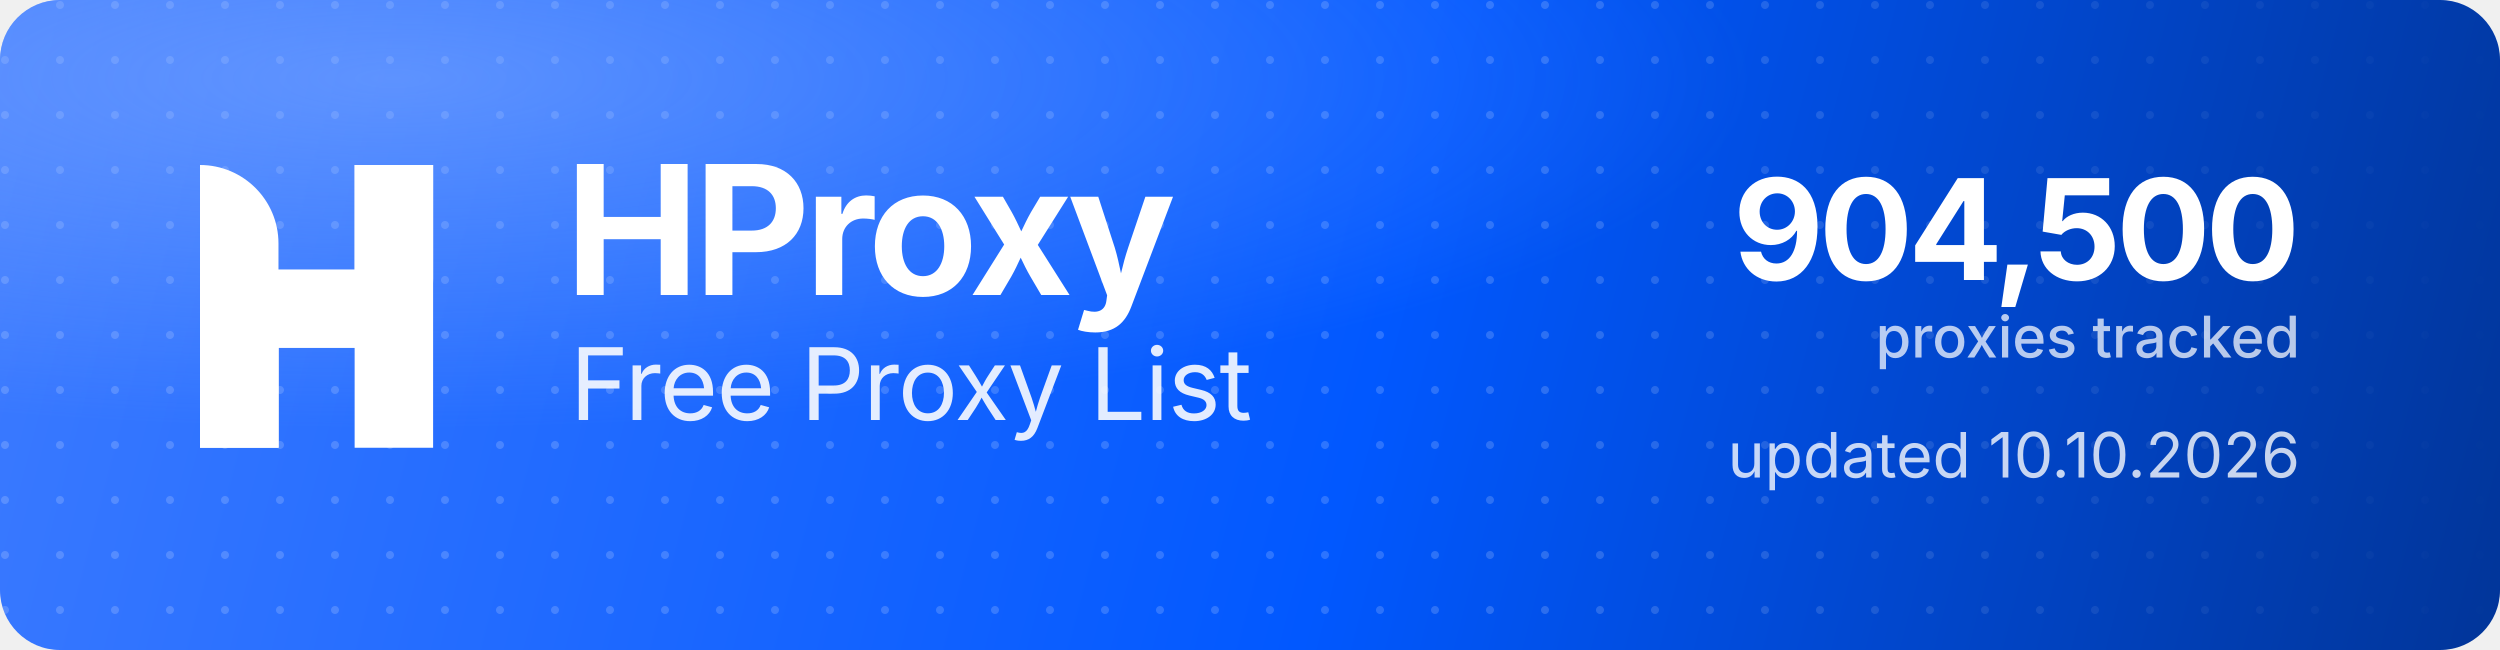
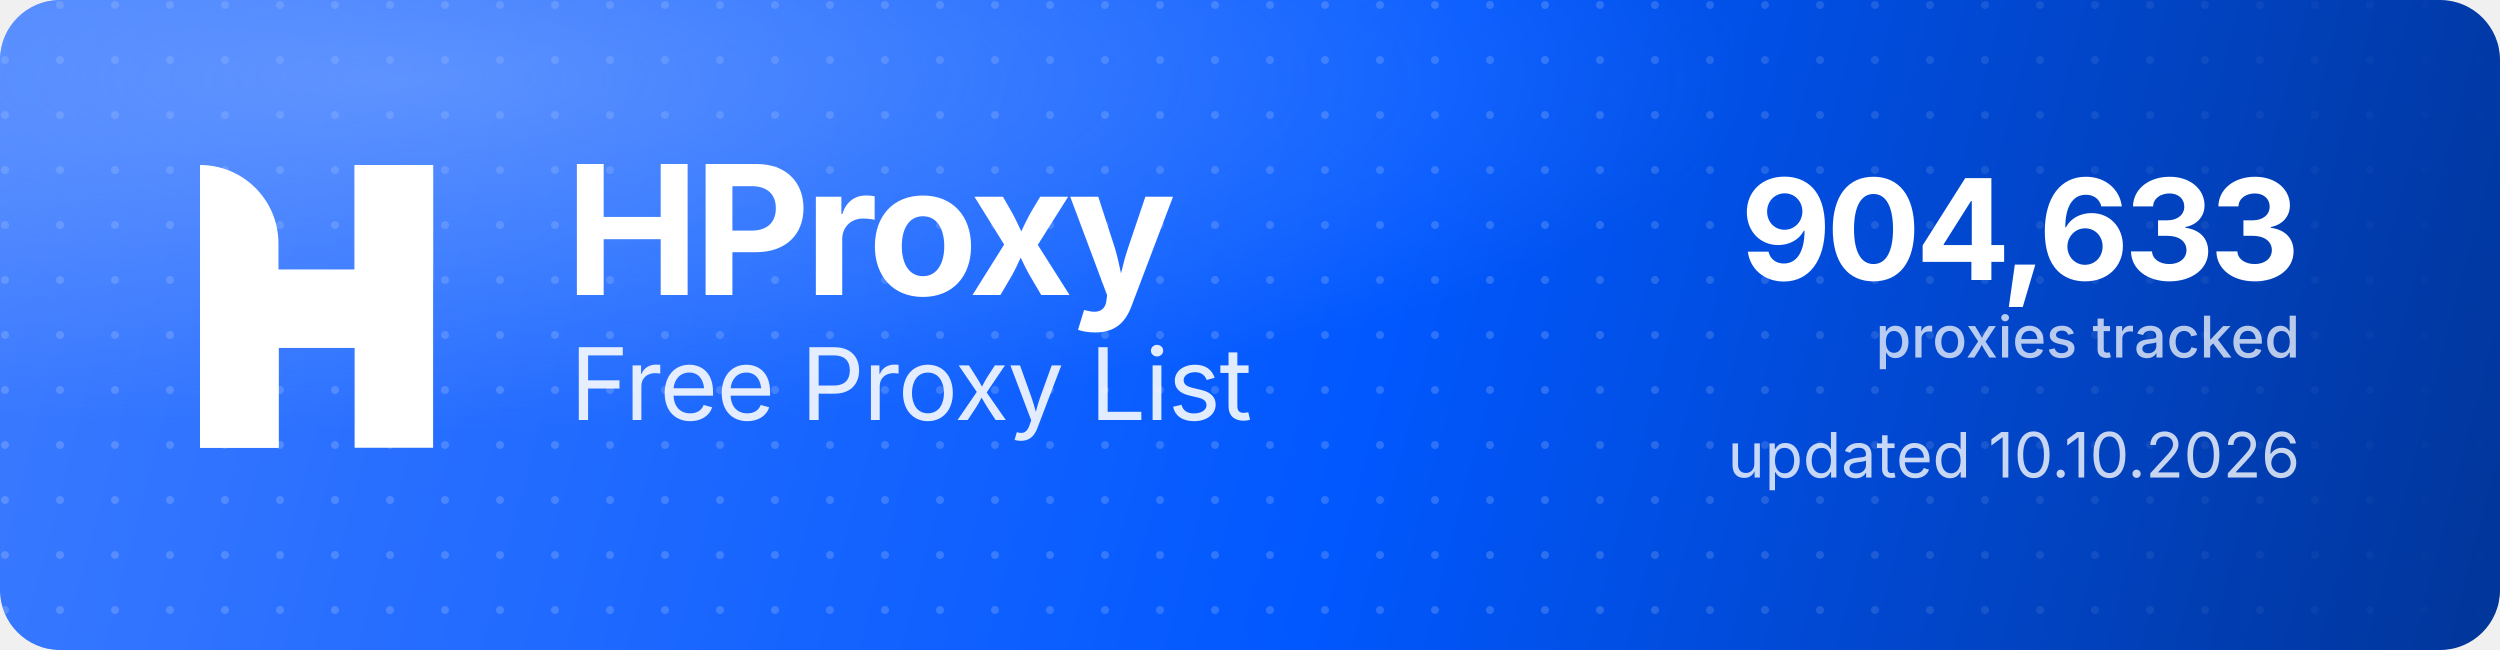
<svg xmlns="http://www.w3.org/2000/svg" width="1000" height="260" viewBox="0 0 1000 260" role="img" aria-label="HProxy Free Proxy List">
  <defs>
    <linearGradient id="hp-bg" x1="0" y1="0" x2="1000" y2="260" gradientUnits="userSpaceOnUse">
      <stop offset="0" stop-color="#3D7BFF" />
      <stop offset="0.55" stop-color="#0158FF" />
      <stop offset="1" stop-color="#013599" />
    </linearGradient>
    <radialGradient id="hp-glow" cx="0.16" cy="0.12" r="0.9">
      <stop offset="0" stop-color="#8FB4FF" stop-opacity="0.5" />
      <stop offset="0.6" stop-color="#8FB4FF" stop-opacity="0" />
    </radialGradient>
    <pattern id="hp-dots" width="22" height="22" patternUnits="userSpaceOnUse">
      <circle cx="2" cy="2" r="1.6" fill="#FFFFFF" fill-opacity="0.17" />
    </pattern>
    <linearGradient id="hp-dot-fade" x1="0" y1="0" x2="1000" y2="0" gradientUnits="userSpaceOnUse">
      <stop offset="0" stop-color="#FFFFFF" stop-opacity="1" />
      <stop offset="0.62" stop-color="#FFFFFF" stop-opacity="1" />
      <stop offset="1" stop-color="#FFFFFF" stop-opacity="0" />
    </linearGradient>
    <mask id="hp-dot-mask">
      <rect width="1000" height="260" fill="url(#hp-dot-fade)" />
    </mask>
  </defs>
  <rect width="1000" height="260" rx="24" fill="url(#hp-bg)" />
  <rect width="1000" height="260" rx="24" fill="url(#hp-dots)" mask="url(#hp-dot-mask)" />
  <rect width="1000" height="260" rx="24" fill="url(#hp-glow)" />
  <g transform="translate(80,66) scale(4.35)" fill="#FFFFFF">
    <path d="M0 0V0C3.985 0 7.216 3.231 7.216 7.216V26H0V0Z" />
    <rect x="14.219" width="7.216" height="26" />
    <path d="M7.235 26H0V15.971C0 12.455 2.851 9.604 6.367 9.604H14.22V0H21.437V10.453C21.437 13.97 18.586 16.82 15.069 16.82H7.235V26Z" />
  </g>
  <text x="226" y="118" font-family="'Geist','Inter','Segoe UI',system-ui,-apple-system,Helvetica,Arial,sans-serif" font-size="72" font-weight="700" letter-spacing="-2.3" fill="#FFFFFF">HProxy</text>
  <text x="228" y="168" font-family="'Geist','Inter','Segoe UI',system-ui,-apple-system,Helvetica,Arial,sans-serif" font-size="40" font-weight="400" letter-spacing="-0.5" fill="#FFFFFF" fill-opacity="0.88">Free Proxy List</text>
-   <text x="920" y="112" text-anchor="end" font-family="'Geist','Inter','Segoe UI',system-ui,-apple-system,Helvetica,Arial,sans-serif" font-size="56" font-weight="700" letter-spacing="-2" fill="#FFFFFF">904,500</text>
+   <text x="920" y="112" text-anchor="end" font-family="'Geist','Inter','Segoe UI',system-ui,-apple-system,Helvetica,Arial,sans-serif" font-size="56" font-weight="700" letter-spacing="-2" fill="#FFFFFF">904,633</text>
  <text x="920" y="143" text-anchor="end" font-family="'Geist','Inter','Segoe UI',system-ui,-apple-system,Helvetica,Arial,sans-serif" font-size="23" font-weight="500" fill="#FFFFFF" fill-opacity="0.72">proxies tracked</text>
  <text x="920" y="191" text-anchor="end" font-family="'Geist','Inter','Segoe UI',system-ui,-apple-system,Helvetica,Arial,sans-serif" font-size="25" font-weight="400" fill="#FFFFFF" fill-opacity="0.78">updated 10.10.2026</text>
</svg>
